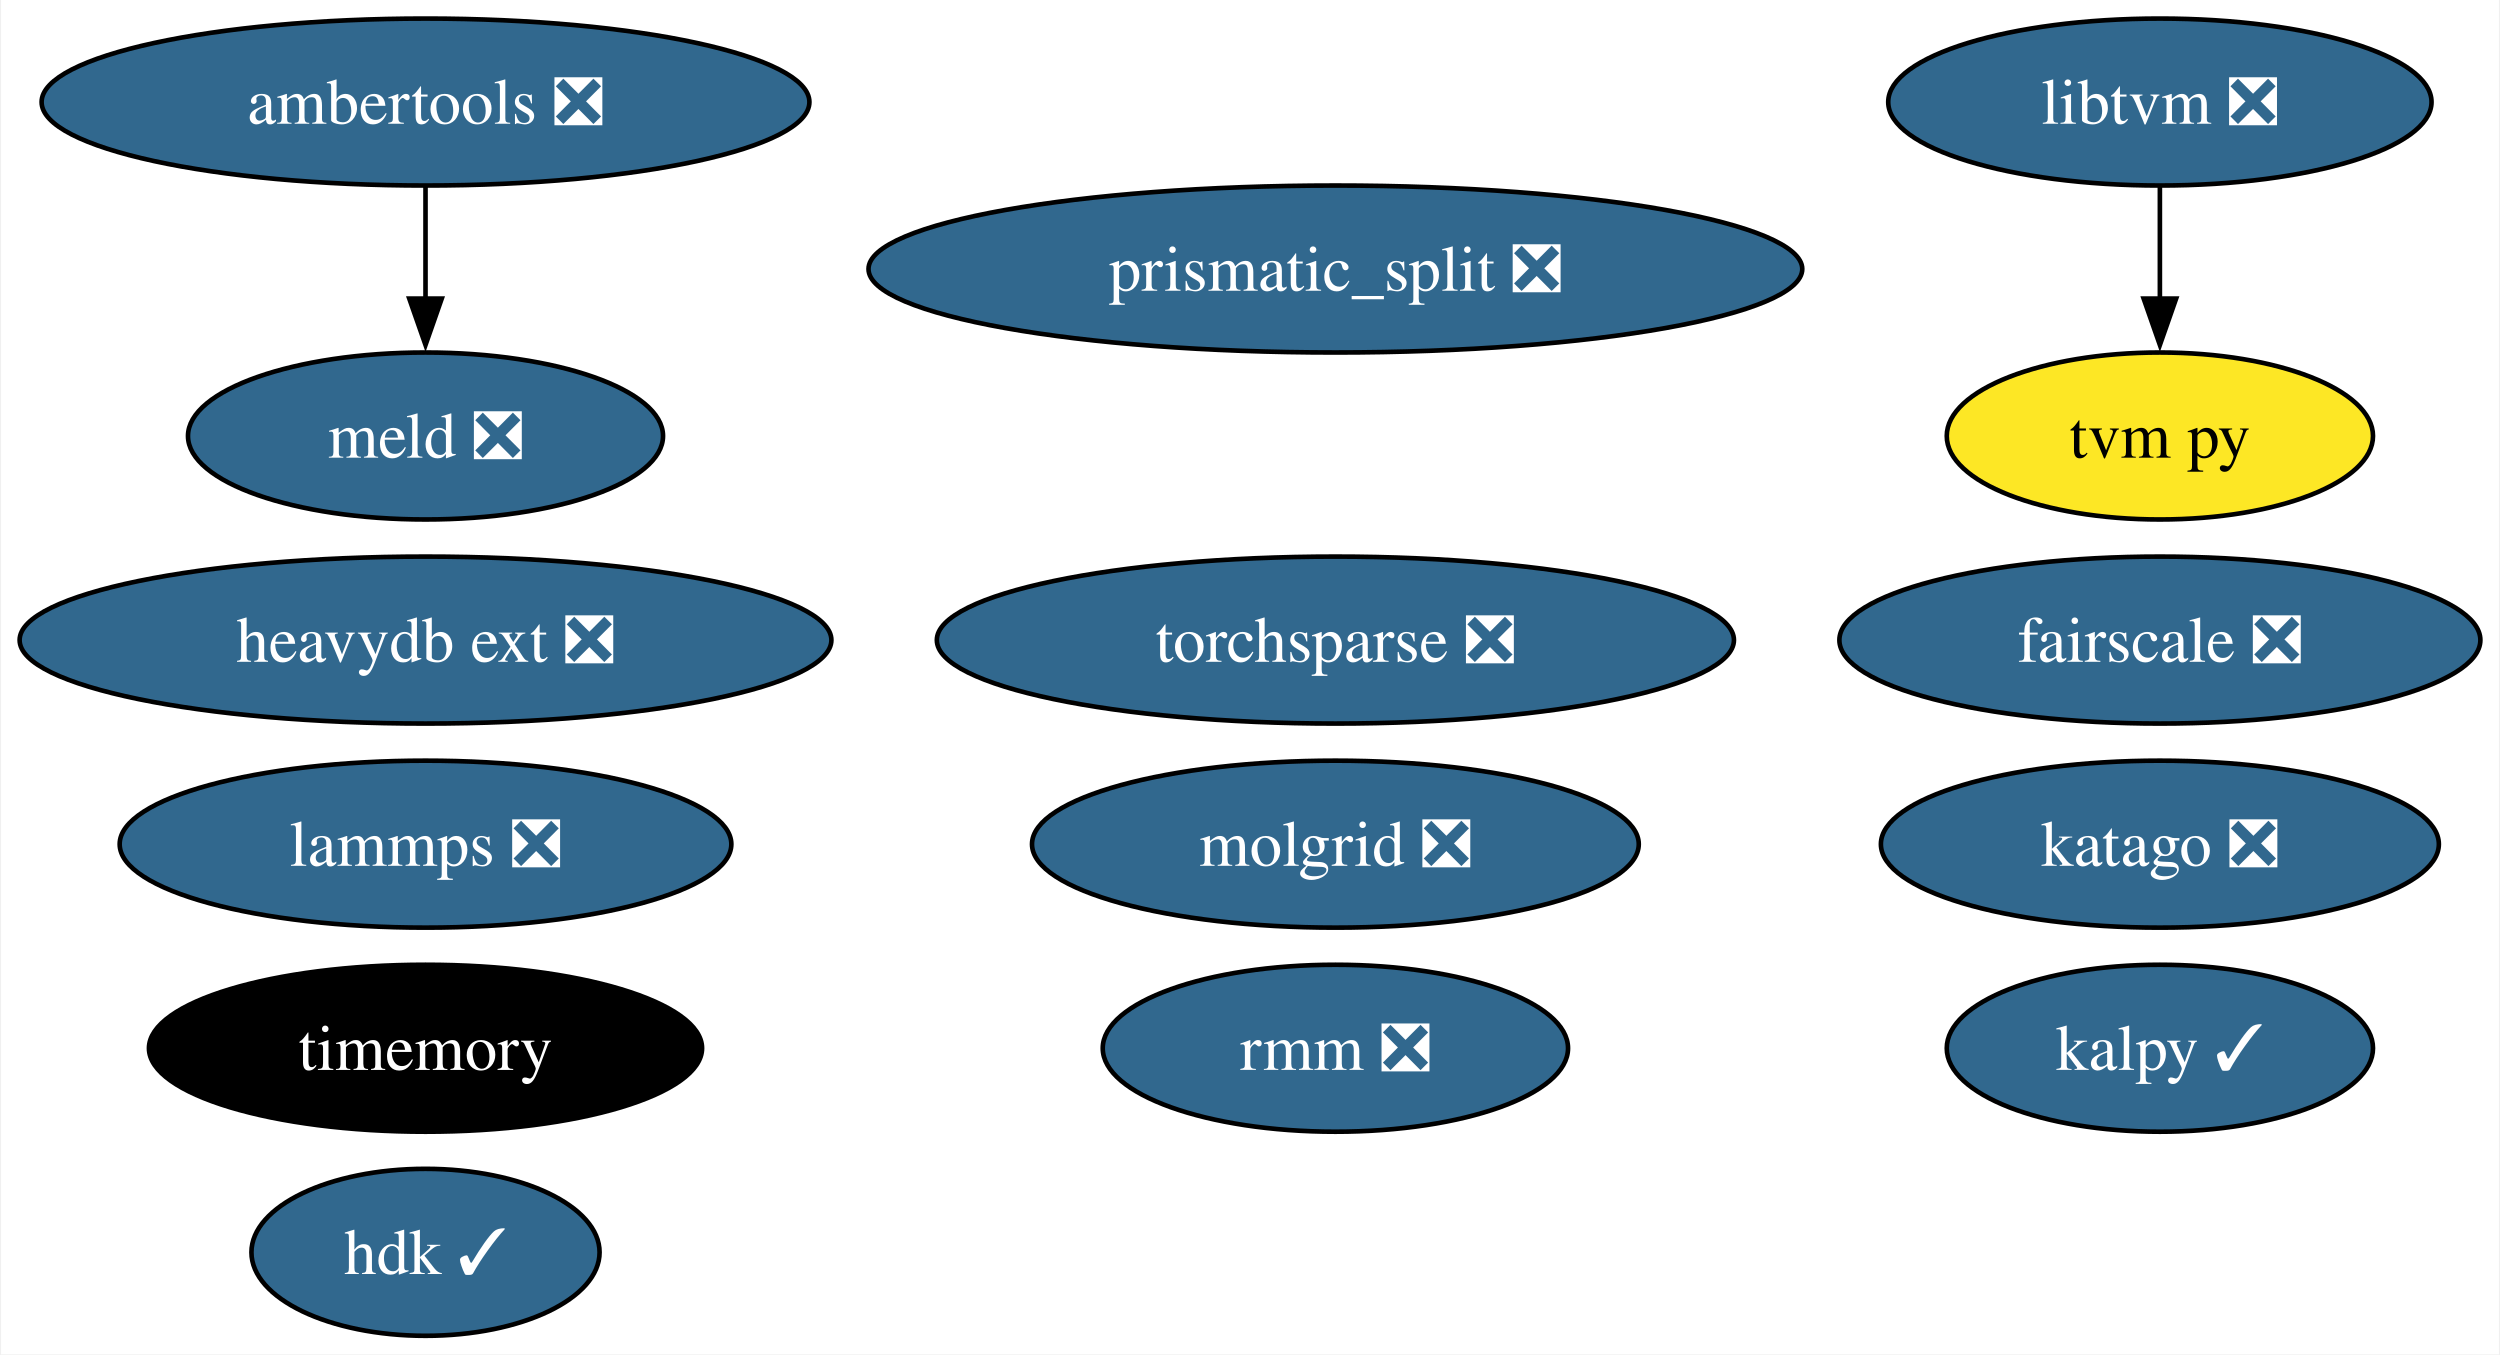
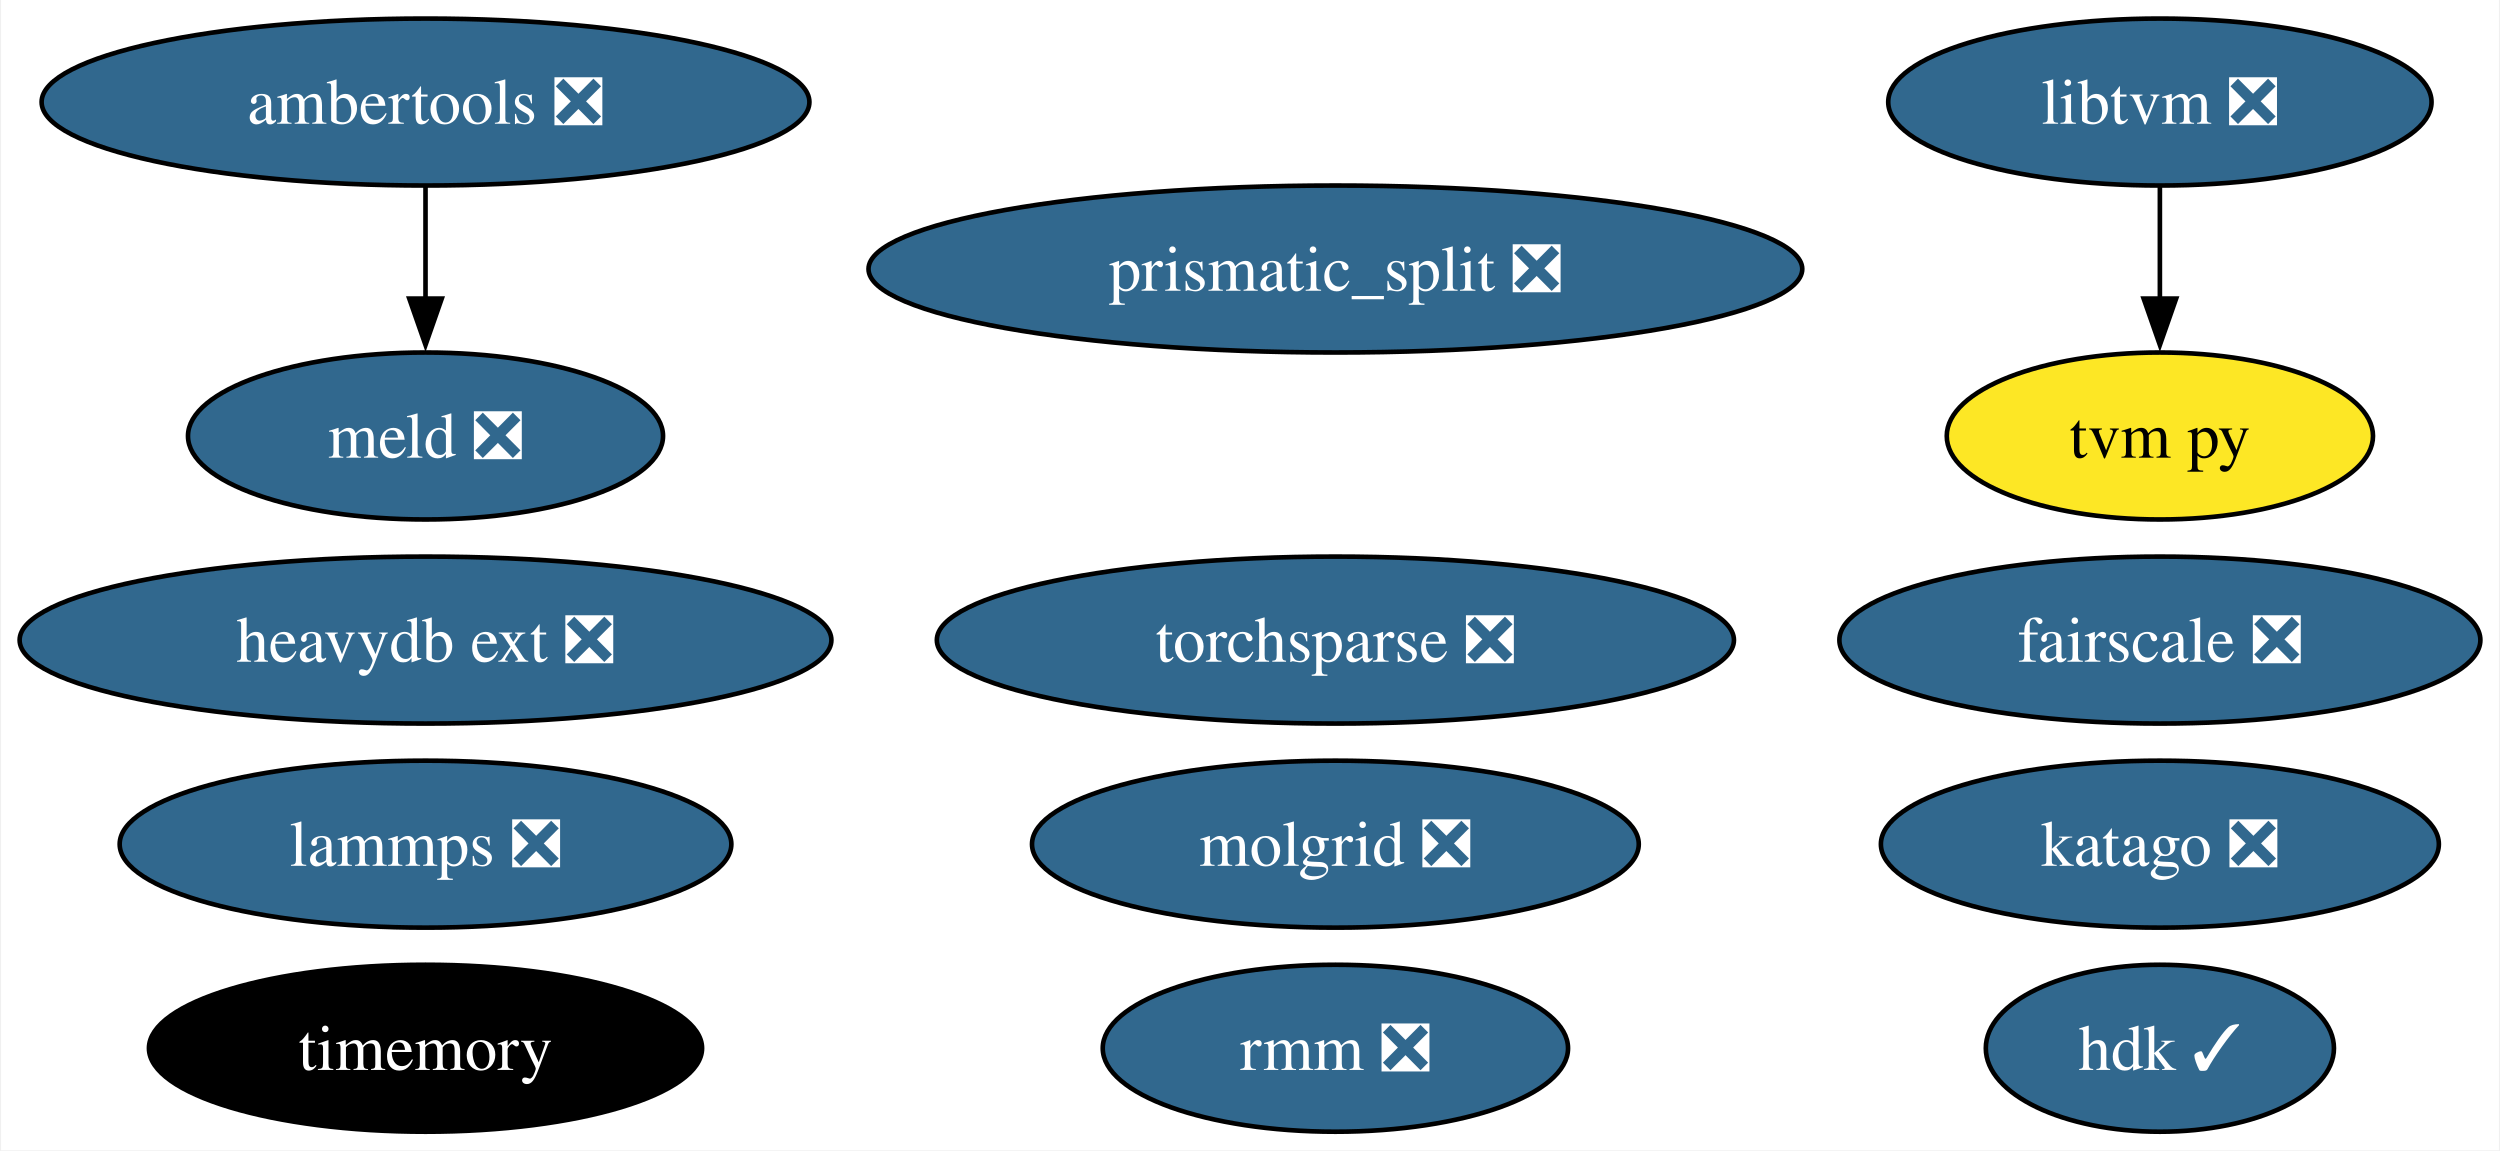
- <svg xmlns="http://www.w3.org/2000/svg" xmlns:xlink="http://www.w3.org/1999/xlink" width="539pt" height="292pt" viewBox="0.00 0.00 538.54 292.00">
-   <g id="graph0" class="graph" transform="scale(1 1) rotate(0) translate(4 288)">
-     <polygon fill="white" stroke="none" points="-4,4 -4,-288 534.54,-288 534.54,4 -4,4" />
+ <svg xmlns="http://www.w3.org/2000/svg" xmlns:xlink="http://www.w3.org/1999/xlink" width="539pt" height="248pt" viewBox="0.00 0.00 538.54 248.00">
+   <g id="graph0" class="graph" transform="scale(1 1) rotate(0) translate(4 244)">
+     <polygon fill="white" stroke="none" points="-4,4 -4,-244 534.54,-244 534.54,4 -4,4" />
    <g id="node1" class="node">
      <g id="a_node1">
        <a xlink:href="https://github.com/conda-forge/lammps-feedstock/pull/188" xlink:title="lammps ❎">
-           <ellipse fill="#31688e" stroke="black" cx="87.51" cy="-106" rx="65.94" ry="18" />
-           <text text-anchor="middle" x="87.51" y="-101.33" font-family="Times,serif" font-size="14.00" fill="white">lammps ❎</text>
+           <ellipse fill="#31688e" stroke="black" cx="87.51" cy="-62" rx="65.94" ry="18" />
+           <text text-anchor="middle" x="87.51" y="-57.33" font-family="Times,serif" font-size="14.00" fill="white">lammps ❎</text>
        </a>
      </g>
    </g>
    <g id="node2" class="node">
      <g id="a_node2">
        <a xlink:href="https://github.com/conda-forge/ambertools-feedstock/pull/148" xlink:title="ambertools ❎">
-           <ellipse fill="#31688e" stroke="black" cx="87.51" cy="-266" rx="82.77" ry="18" />
-           <text text-anchor="middle" x="87.51" y="-261.32" font-family="Times,serif" font-size="14.00" fill="white">ambertools ❎</text>
+           <ellipse fill="#31688e" stroke="black" cx="87.51" cy="-222" rx="82.77" ry="18" />
+           <text text-anchor="middle" x="87.51" y="-217.32" font-family="Times,serif" font-size="14.00" fill="white">ambertools ❎</text>
        </a>
      </g>
    </g>
    <g id="node6" class="node">
      <g id="a_node6">
        <a xlink:href="https://github.com/conda-forge/meld-feedstock/pull/23" xlink:title="meld ❎">
-           <ellipse fill="#31688e" stroke="black" cx="87.51" cy="-194" rx="51.21" ry="18" />
-           <text text-anchor="middle" x="87.51" y="-189.32" font-family="Times,serif" font-size="14.00" fill="white">meld ❎</text>
+           <ellipse fill="#31688e" stroke="black" cx="87.51" cy="-150" rx="51.21" ry="18" />
+           <text text-anchor="middle" x="87.51" y="-145.32" font-family="Times,serif" font-size="14.00" fill="white">meld ❎</text>
        </a>
      </g>
    </g>
    <g id="edge1" class="edge">
-       <path fill="none" stroke="black" d="M87.51,-247.7C87.51,-240.41 87.51,-231.73 87.51,-223.54" />
-       <polygon fill="black" stroke="black" points="91.01,-223.62 87.51,-213.62 84.01,-223.62 91.01,-223.62" />
+       <path fill="none" stroke="black" d="M87.51,-203.7C87.51,-196.41 87.51,-187.73 87.51,-179.54" />
+       <polygon fill="black" stroke="black" points="91.01,-179.62 87.51,-169.62 84.01,-179.62 91.01,-179.62" />
    </g>
    <g id="node3" class="node">
      <g id="a_node3">
        <a xlink:href="https://github.com/conda-forge/prismatic_split-feedstock/pull/54" xlink:title="prismatic_split ❎">
-           <ellipse fill="#31688e" stroke="black" cx="283.68" cy="-230" rx="100.66" ry="18" />
-           <text text-anchor="middle" x="283.68" y="-225.32" font-family="Times,serif" font-size="14.00" fill="white">prismatic_split ❎</text>
+           <ellipse fill="#31688e" stroke="black" cx="283.68" cy="-186" rx="100.66" ry="18" />
+           <text text-anchor="middle" x="283.68" y="-181.32" font-family="Times,serif" font-size="14.00" fill="white">prismatic_split ❎</text>
        </a>
      </g>
    </g>
    <g id="node4" class="node">
      <g id="a_node4">
        <a xlink:href="https://github.com/conda-forge/libtvm-feedstock/pull/40" xlink:title="libtvm ❎">
-           <ellipse fill="#31688e" stroke="black" cx="461.44" cy="-266" rx="58.57" ry="18" />
-           <text text-anchor="middle" x="461.44" y="-261.32" font-family="Times,serif" font-size="14.00" fill="white">libtvm ❎</text>
+           <ellipse fill="#31688e" stroke="black" cx="461.44" cy="-222" rx="58.57" ry="18" />
+           <text text-anchor="middle" x="461.44" y="-217.32" font-family="Times,serif" font-size="14.00" fill="white">libtvm ❎</text>
        </a>
      </g>
    </g>
    <g id="node5" class="node">
      <g id="a_node5">
        <a xlink:href="https://github.com/conda-forge/tvm-py-feedstock" xlink:title="tvm py">
-           <ellipse fill="#fde725" stroke="black" cx="461.44" cy="-194" rx="45.95" ry="18" />
-           <text text-anchor="middle" x="461.44" y="-189.32" font-family="Times,serif" font-size="14.00">tvm py</text>
+           <ellipse fill="#fde725" stroke="black" cx="461.44" cy="-150" rx="45.95" ry="18" />
+           <text text-anchor="middle" x="461.44" y="-145.32" font-family="Times,serif" font-size="14.00">tvm py</text>
        </a>
      </g>
    </g>
    <g id="edge2" class="edge">
-       <path fill="none" stroke="black" d="M461.44,-247.7C461.44,-240.41 461.44,-231.73 461.44,-223.54" />
-       <polygon fill="black" stroke="black" points="464.94,-223.62 461.44,-213.62 457.94,-223.62 464.94,-223.62" />
+       <path fill="none" stroke="black" d="M461.44,-203.7C461.44,-196.41 461.44,-187.73 461.44,-179.54" />
+       <polygon fill="black" stroke="black" points="464.94,-179.62 461.44,-169.62 457.94,-179.62 464.94,-179.62" />
    </g>
    <g id="node7" class="node">
      <g id="a_node7">
        <a xlink:href="https://github.com/conda-forge/torchsparse-feedstock/pull/30" xlink:title="torchsparse ❎">
-           <ellipse fill="#31688e" stroke="black" cx="283.68" cy="-150" rx="85.93" ry="18" />
-           <text text-anchor="middle" x="283.68" y="-145.32" font-family="Times,serif" font-size="14.00" fill="white">torchsparse ❎</text>
+           <ellipse fill="#31688e" stroke="black" cx="283.68" cy="-106" rx="85.93" ry="18" />
+           <text text-anchor="middle" x="283.68" y="-101.33" font-family="Times,serif" font-size="14.00" fill="white">torchsparse ❎</text>
        </a>
      </g>
    </g>
    <g id="node8" class="node">
      <g id="a_node8">
        <a xlink:href="https://github.com/conda-forge/timemory-feedstock" xlink:title="timemory">
-           <ellipse fill="#000000" stroke="black" cx="87.51" cy="-62" rx="59.63" ry="18" />
-           <text text-anchor="middle" x="87.51" y="-57.33" font-family="Times,serif" font-size="14.00" fill="white">timemory</text>
+           <ellipse fill="#000000" stroke="black" cx="87.51" cy="-18" rx="59.63" ry="18" />
+           <text text-anchor="middle" x="87.51" y="-13.32" font-family="Times,serif" font-size="14.00" fill="white">timemory</text>
        </a>
      </g>
    </g>
    <g id="node9" class="node">
      <g id="a_node9">
        <a xlink:href="https://github.com/conda-forge/fairscale-feedstock/pull/32" xlink:title="fairscale ❎">
-           <ellipse fill="#31688e" stroke="black" cx="461.44" cy="-150" rx="69.1" ry="18" />
-           <text text-anchor="middle" x="461.44" y="-145.32" font-family="Times,serif" font-size="14.00" fill="white">fairscale ❎</text>
+           <ellipse fill="#31688e" stroke="black" cx="461.44" cy="-106" rx="69.1" ry="18" />
+           <text text-anchor="middle" x="461.44" y="-101.33" font-family="Times,serif" font-size="14.00" fill="white">fairscale ❎</text>
        </a>
      </g>
    </g>
    <g id="node10" class="node">
      <g id="a_node10">
        <a xlink:href="https://github.com/conda-forge/rmm-feedstock/pull/29" xlink:title="rmm ❎">
-           <ellipse fill="#31688e" stroke="black" cx="283.68" cy="-62" rx="50.16" ry="18" />
-           <text text-anchor="middle" x="283.68" y="-57.33" font-family="Times,serif" font-size="14.00" fill="white">rmm ❎</text>
+           <ellipse fill="#31688e" stroke="black" cx="283.68" cy="-18" rx="50.16" ry="18" />
+           <text text-anchor="middle" x="283.68" y="-13.32" font-family="Times,serif" font-size="14.00" fill="white">rmm ❎</text>
        </a>
      </g>
    </g>
    <g id="node11" class="node">
      <g id="a_node11">
        <a xlink:href="https://github.com/conda-forge/heavydb-ext-feedstock/pull/65" xlink:title="heavydb ext ❎">
-           <ellipse fill="#31688e" stroke="black" cx="87.51" cy="-150" rx="87.51" ry="18" />
-           <text text-anchor="middle" x="87.51" y="-145.32" font-family="Times,serif" font-size="14.00" fill="white">heavydb ext ❎</text>
+           <ellipse fill="#31688e" stroke="black" cx="87.51" cy="-106" rx="87.51" ry="18" />
+           <text text-anchor="middle" x="87.51" y="-101.33" font-family="Times,serif" font-size="14.00" fill="white">heavydb ext ❎</text>
        </a>
      </g>
    </g>
    <g id="node12" class="node">
      <g id="a_node12">
        <a xlink:href="https://github.com/conda-forge/hdk-feedstock/pull/56" xlink:title="hdk ✓">
-           <ellipse fill="#31688e" stroke="black" cx="87.51" cy="-18" rx="37.53" ry="18" />
-           <text text-anchor="middle" x="87.51" y="-13.32" font-family="Times,serif" font-size="14.00" fill="white">hdk ✓</text>
+           <ellipse fill="#31688e" stroke="black" cx="461.44" cy="-18" rx="37.53" ry="18" />
+           <text text-anchor="middle" x="461.44" y="-13.32" font-family="Times,serif" font-size="14.00" fill="white">hdk ✓</text>
        </a>
      </g>
    </g>
    <g id="node13" class="node">
      <g id="a_node13">
        <a xlink:href="https://github.com/conda-forge/katago-feedstock/pull/9" xlink:title="katago ❎">
-           <ellipse fill="#31688e" stroke="black" cx="461.44" cy="-106" rx="60.15" ry="18" />
-           <text text-anchor="middle" x="461.44" y="-101.33" font-family="Times,serif" font-size="14.00" fill="white">katago ❎</text>
+           <ellipse fill="#31688e" stroke="black" cx="461.44" cy="-62" rx="60.15" ry="18" />
+           <text text-anchor="middle" x="461.44" y="-57.33" font-family="Times,serif" font-size="14.00" fill="white">katago ❎</text>
        </a>
      </g>
    </g>
    <g id="node14" class="node">
      <g id="a_node14">
        <a xlink:href="https://github.com/conda-forge/molgrid-feedstock/pull/14" xlink:title="molgrid ❎">
-           <ellipse fill="#31688e" stroke="black" cx="283.68" cy="-106" rx="65.41" ry="18" />
-           <text text-anchor="middle" x="283.68" y="-101.33" font-family="Times,serif" font-size="14.00" fill="white">molgrid ❎</text>
-         </a>
-       </g>
-     </g>
-     <g id="node15" class="node">
-       <g id="a_node15">
-         <a xlink:href="https://github.com/conda-forge/kalpy-feedstock/pull/24" xlink:title="kalpy ✓">
-           <ellipse fill="#31688e" stroke="black" cx="461.44" cy="-62" rx="45.95" ry="18" />
-           <text text-anchor="middle" x="461.44" y="-57.33" font-family="Times,serif" font-size="14.00" fill="white">kalpy ✓</text>
+           <ellipse fill="#31688e" stroke="black" cx="283.68" cy="-62" rx="65.41" ry="18" />
+           <text text-anchor="middle" x="283.68" y="-57.33" font-family="Times,serif" font-size="14.00" fill="white">molgrid ❎</text>
        </a>
      </g>
    </g>
  </g>
</svg>
